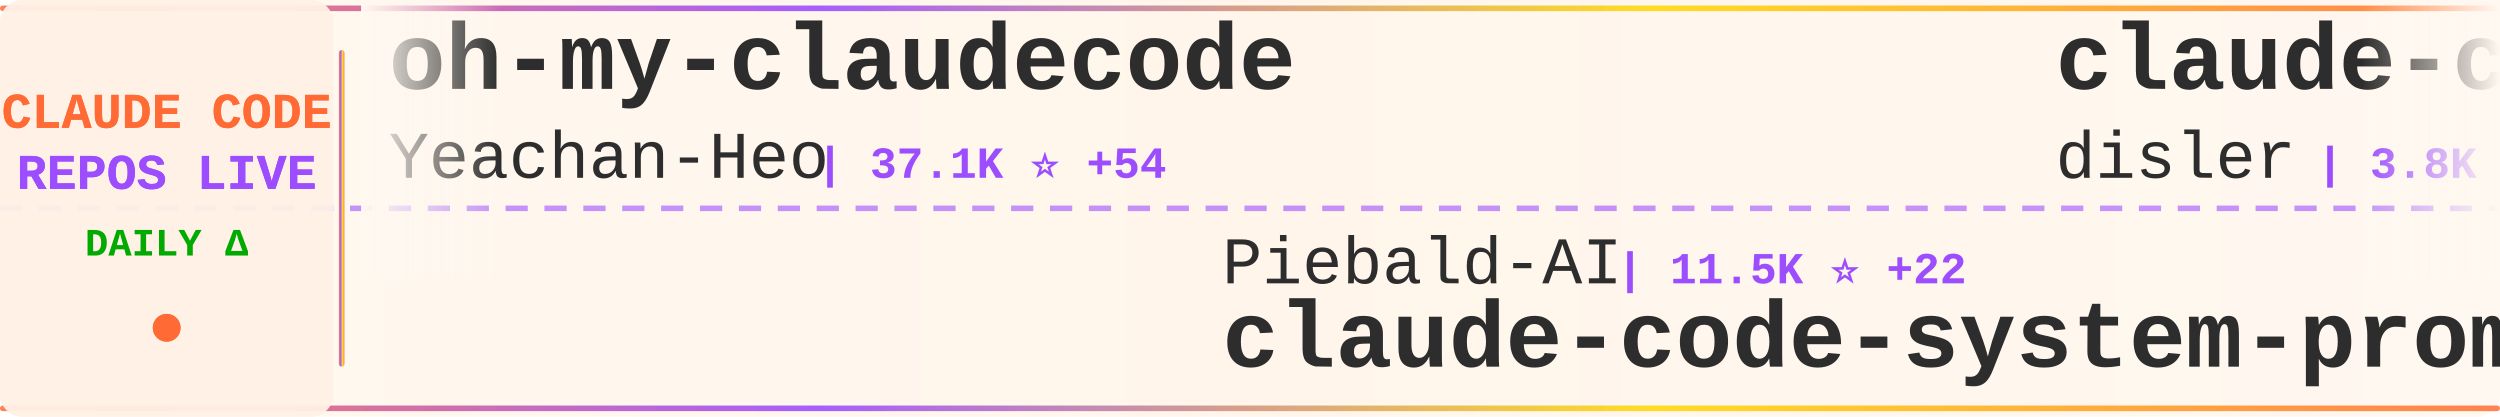
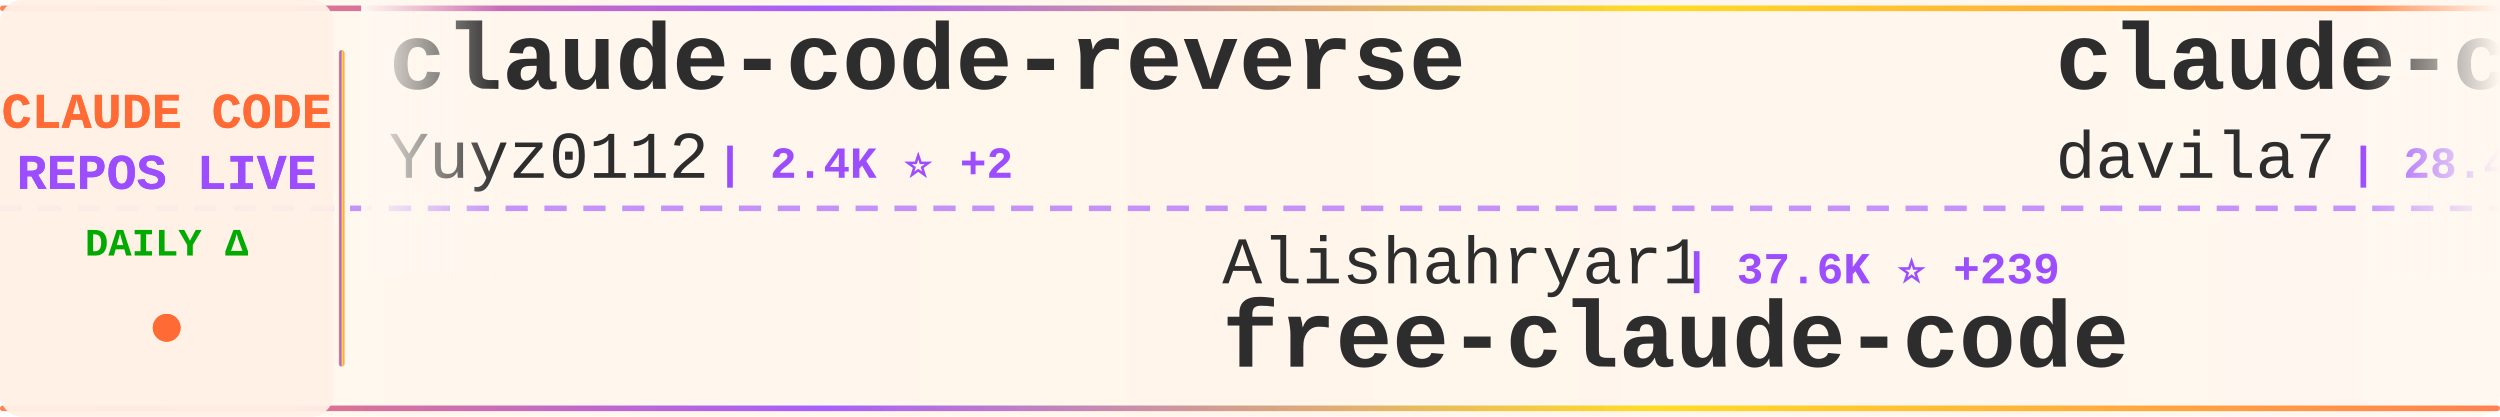
<svg xmlns="http://www.w3.org/2000/svg" width="900" height="150">
  <defs>
    <linearGradient id="tickerBg" x1="0%" y1="0%" x2="100%" y2="0%">
      <stop offset="0%" style="stop-color:#fff8f0;stop-opacity:0.98" />
      <stop offset="50%" style="stop-color:#fff5eb;stop-opacity:1" />
      <stop offset="100%" style="stop-color:#fff8f0;stop-opacity:0.98" />
    </linearGradient>
    <linearGradient id="borderGrad" x1="0%" y1="0%" x2="100%" y2="0%">
      <stop offset="0%" style="stop-color:#FF6B35;stop-opacity:0.85">
        <animate attributeName="stop-opacity" values="0.85;1;0.85" dur="2s" repeatCount="indefinite" />
      </stop>
      <stop offset="33%" style="stop-color:#9C4EFF;stop-opacity:0.9">
        <animate attributeName="stop-opacity" values="0.9;1;0.9" dur="2.2s" repeatCount="indefinite" />
      </stop>
      <stop offset="66%" style="stop-color:#FFD700;stop-opacity:0.85">
        <animate attributeName="stop-opacity" values="0.85;1;0.85" dur="1.8s" repeatCount="indefinite" />
      </stop>
      <stop offset="100%" style="stop-color:#FF6B35;stop-opacity:0.85">
        <animate attributeName="stop-opacity" values="0.85;1;0.85" dur="2s" repeatCount="indefinite" />
      </stop>
    </linearGradient>
    <filter id="textGlow">
      <feGaussianBlur stdDeviation="0.15" result="coloredBlur" />
      <feMerge>
        <feMergeNode in="coloredBlur" />
        <feMergeNode in="SourceGraphic" />
      </feMerge>
    </filter>
    <filter id="metricGlow">
      <feGaussianBlur stdDeviation="0.2" result="coloredBlur" />
      <feMerge>
        <feMergeNode in="coloredBlur" />
        <feMergeNode in="SourceGraphic" />
      </feMerge>
    </filter>
    <linearGradient id="leftFade" x1="0%" y1="0%" x2="100%" y2="0%">
      <stop offset="0%" style="stop-color:#fff8f0;stop-opacity:1" />
      <stop offset="100%" style="stop-color:#fff8f0;stop-opacity:0" />
    </linearGradient>
    <linearGradient id="rightFade" x1="0%" y1="0%" x2="100%" y2="0%">
      <stop offset="0%" style="stop-color:#fff8f0;stop-opacity:0" />
      <stop offset="100%" style="stop-color:#fff8f0;stop-opacity:1" />
    </linearGradient>
  </defs>
  <rect width="900" height="150" fill="url(#tickerBg)" rx="8" />
  <rect x="0" y="2" width="900" height="2" fill="url(#borderGrad)" rx="1" />
  <rect x="0" y="146" width="900" height="2" fill="url(#borderGrad)" rx="1" />
  <line x1="0" y1="75" x2="900" y2="75" stroke="#9C4EFF" stroke-width="2" stroke-dasharray="8 6" opacity="0.6" />
  <rect x="0" y="0" width="120" height="150" fill="#fff0e6" opacity="0.95" rx="8" />
  <text x="60" y="46" font-family="'Courier New', monospace" font-size="18" font-weight="bold" fill="#FF6B35" text-anchor="middle" filter="url(#textGlow)">
    CLAUDE CODE
  </text>
  <text x="60" y="68" font-family="'Courier New', monospace" font-size="18" font-weight="bold" fill="#9C4EFF" text-anchor="middle" filter="url(#textGlow)">
    REPOS LIVE
  </text>
  <text x="60" y="92" font-family="'Courier New', monospace" font-size="14" font-weight="bold" fill="#00aa00" text-anchor="middle">
    DAILY Δ
  </text>
  <circle cx="60" cy="118" r="5" fill="#FF6B35" filter="url(#metricGlow)">
    <animate attributeName="r" values="4;6;4" dur="1.5s" repeatCount="indefinite" />
    <animate attributeName="opacity" values="0.6;1;0.6" dur="1.5s" repeatCount="indefinite" />
  </circle>
  <rect x="122" y="18" width="2" height="114" fill="url(#borderGrad)" rx="1" />
  <clipPath id="tickerClip">
    <rect x="130" y="0" width="770" height="150" />
  </clipPath>
  <g clip-path="url(#tickerClip)">
    <g id="tickerItems">
      <animateTransform attributeName="transform" attributeType="XML" type="translate" from="0 0" to="-3000 0" dur="54s" repeatCount="indefinite" />
      <g transform="translate(0, 0)">
-         <text x="140" y="32" font-family="'Courier New', monospace" font-size="34" font-weight="bold" fill="#2d2d2d">oh-my-claudecode</text>
-         <text x="140" y="64" font-family="'Courier New', monospace" font-size="24" font-weight="normal" fill="#2d2d2d" opacity="1.0">Yeachan-Heo</text>
-         <text x="294" y="64" font-family="'Courier New', monospace" font-size="16" font-weight="bold" fill="#9C4EFF"> | 37.1K ⭐ +54</text>
+         <text x="140" y="32" font-family="'Courier New', monospace" font-size="34" font-weight="bold" fill="#2d2d2d">claude-code-reverse</text>
+         <text x="140" y="64" font-family="'Courier New', monospace" font-size="24" font-weight="normal" fill="#2d2d2d" opacity="1.0">Yuyz0112</text>
+         <text x="258" y="64" font-family="'Courier New', monospace" font-size="16" font-weight="bold" fill="#9C4EFF"> | 2.4K ⭐ +2</text>
      </g>
      <g transform="translate(300, 0)">
-         <text x="140" y="102" font-family="'Courier New', monospace" font-size="24" font-weight="normal" fill="#2d2d2d" opacity="1.0">Piebald-AI</text>
-         <text x="282" y="102" font-family="'Courier New', monospace" font-size="16" font-weight="bold" fill="#9C4EFF"> | 11.5K ⭐ +22</text>
-         <text x="140" y="132" font-family="'Courier New', monospace" font-size="34" font-weight="bold" fill="#2d2d2d">claude-code-system-promp...</text>
+         <text x="140" y="102" font-family="'Courier New', monospace" font-size="24" font-weight="normal" fill="#2d2d2d" opacity="1.0">Alishahryar1</text>
+         <text x="306" y="102" font-family="'Courier New', monospace" font-size="16" font-weight="bold" fill="#9C4EFF"> | 37.6K ⭐ +239</text>
+         <text x="140" y="132" font-family="'Courier New', monospace" font-size="34" font-weight="bold" fill="#2d2d2d">free-claude-code</text>
      </g>
      <g transform="translate(600, 0)">
-         <text x="140" y="32" font-family="'Courier New', monospace" font-size="34" font-weight="bold" fill="#2d2d2d">claude-code-hooks-master...</text>
-         <text x="140" y="64" font-family="'Courier New', monospace" font-size="24" font-weight="normal" fill="#2d2d2d" opacity="1.0">disler</text>
-         <text x="234" y="64" font-family="'Courier New', monospace" font-size="16" font-weight="bold" fill="#9C4EFF"> | 3.8K ⭐ +1</text>
+         <text x="140" y="32" font-family="'Courier New', monospace" font-size="34" font-weight="bold" fill="#2d2d2d">claude-code-templates</text>
+         <text x="140" y="64" font-family="'Courier New', monospace" font-size="24" font-weight="normal" fill="#2d2d2d" opacity="1.0">davila7</text>
+         <text x="246" y="64" font-family="'Courier New', monospace" font-size="16" font-weight="bold" fill="#9C4EFF"> | 28.4K ⭐ +15</text>
      </g>
      <g transform="translate(900, 0)">
-         <text x="140" y="102" font-family="'Courier New', monospace" font-size="24" font-weight="normal" fill="#2d2d2d" opacity="1.0">SeemSeam</text>
-         <text x="258" y="102" font-family="'Courier New', monospace" font-size="16" font-weight="bold" fill="#9C4EFF"> | 3.1K ⭐ +11</text>
-         <text x="140" y="132" font-family="'Courier New', monospace" font-size="34" font-weight="bold" fill="#2d2d2d">claude_codex_bridge</text>
+         <text x="140" y="102" font-family="'Courier New', monospace" font-size="24" font-weight="normal" fill="#2d2d2d" opacity="1.0">huangjia2019</text>
+         <text x="306" y="102" font-family="'Courier New', monospace" font-size="16" font-weight="bold" fill="#9C4EFF"> | 900 ⭐ +8</text>
+         <text x="140" y="132" font-family="'Courier New', monospace" font-size="34" font-weight="bold" fill="#2d2d2d">claude-code-engineering</text>
      </g>
      <g transform="translate(1200, 0)">
-         <text x="140" y="32" font-family="'Courier New', monospace" font-size="34" font-weight="bold" fill="#2d2d2d">claude-code-action</text>
-         <text x="140" y="64" font-family="'Courier New', monospace" font-size="24" font-weight="normal" fill="#2d2d2d" opacity="1.0">anthropics</text>
-         <text x="282" y="64" font-family="'Courier New', monospace" font-size="16" font-weight="bold" fill="#9C4EFF"> | 8.2K ⭐ +8</text>
+         <text x="140" y="32" font-family="'Courier New', monospace" font-size="34" font-weight="bold" fill="#2d2d2d">Auto-claude-code-researc...</text>
+         <text x="140" y="64" font-family="'Courier New', monospace" font-size="24" font-weight="normal" fill="#2d2d2d" opacity="1.0">wanshuiyin</text>
+         <text x="282" y="64" font-family="'Courier New', monospace" font-size="16" font-weight="bold" fill="#9C4EFF"> | 12.8K ⭐ +52</text>
      </g>
      <g transform="translate(1500, 0)">
-         <text x="140" y="102" font-family="'Courier New', monospace" font-size="24" font-weight="normal" fill="#2d2d2d" opacity="1.0">luyao618</text>
-         <text x="258" y="102" font-family="'Courier New', monospace" font-size="16" font-weight="bold" fill="#9C4EFF"> | 1.6K ⭐</text>
-         <text x="140" y="132" font-family="'Courier New', monospace" font-size="34" font-weight="bold" fill="#2d2d2d">Claude-Code-Source-Study</text>
+         <text x="140" y="102" font-family="'Courier New', monospace" font-size="24" font-weight="normal" fill="#2d2d2d" opacity="1.0">777genius</text>
+         <text x="270" y="102" font-family="'Courier New', monospace" font-size="16" font-weight="bold" fill="#9C4EFF"> | 916 ⭐</text>
+         <text x="140" y="132" font-family="'Courier New', monospace" font-size="34" font-weight="bold" fill="#2d2d2d">claude-code-source-code</text>
      </g>
      <g transform="translate(1800, 0)">
-         <text x="140" y="32" font-family="'Courier New', monospace" font-size="34" font-weight="bold" fill="#2d2d2d">claude-code-source</text>
-         <text x="140" y="64" font-family="'Courier New', monospace" font-size="24" font-weight="normal" fill="#2d2d2d" opacity="1.0">hangsman</text>
-         <text x="258" y="64" font-family="'Courier New', monospace" font-size="16" font-weight="bold" fill="#9C4EFF"> | 787 ⭐</text>
+         <text x="140" y="32" font-family="'Courier New', monospace" font-size="34" font-weight="bold" fill="#2d2d2d">Claude-Code</text>
+         <text x="140" y="64" font-family="'Courier New', monospace" font-size="24" font-weight="normal" fill="#2d2d2d" opacity="1.0">pengchengneo</text>
+         <text x="306" y="64" font-family="'Courier New', monospace" font-size="16" font-weight="bold" fill="#9C4EFF"> | 1.6K ⭐ +6</text>
      </g>
      <g transform="translate(2100, 0)">
+         <text x="140" y="102" font-family="'Courier New', monospace" font-size="24" font-weight="normal" fill="#2d2d2d" opacity="1.0">huangserva</text>
+         <text x="282" y="102" font-family="'Courier New', monospace" font-size="16" font-weight="bold" fill="#9C4EFF"> | 614 ⭐ +2</text>
+         <text x="140" y="132" font-family="'Courier New', monospace" font-size="34" font-weight="bold" fill="#2d2d2d">claude-code-cli</text>
+       </g>
+       <g transform="translate(2400, 0)">
+         <text x="140" y="32" font-family="'Courier New', monospace" font-size="34" font-weight="bold" fill="#2d2d2d">claude-code-spec-workflo...</text>
+         <text x="140" y="64" font-family="'Courier New', monospace" font-size="24" font-weight="normal" fill="#2d2d2d" opacity="1.0">Pimzino</text>
+         <text x="246" y="64" font-family="'Courier New', monospace" font-size="16" font-weight="bold" fill="#9C4EFF"> | 3.8K ⭐ +2</text>
+       </g>
+       <g transform="translate(2700, 0)">
+         <text x="140" y="102" font-family="'Courier New', monospace" font-size="24" font-weight="normal" fill="#2d2d2d" opacity="1.0">RichardAtCT</text>
+         <text x="294" y="102" font-family="'Courier New', monospace" font-size="16" font-weight="bold" fill="#9C4EFF"> | 2.7K ⭐ +2</text>
+         <text x="140" y="132" font-family="'Courier New', monospace" font-size="34" font-weight="bold" fill="#2d2d2d">claude-code-telegram</text>
+       </g>
+       <g transform="translate(3000, 0)">
+         <text x="140" y="32" font-family="'Courier New', monospace" font-size="34" font-weight="bold" fill="#2d2d2d">claude-code-reverse</text>
+         <text x="140" y="64" font-family="'Courier New', monospace" font-size="24" font-weight="normal" fill="#2d2d2d" opacity="1.0">Yuyz0112</text>
+         <text x="258" y="64" font-family="'Courier New', monospace" font-size="16" font-weight="bold" fill="#9C4EFF"> | 2.4K ⭐ +2</text>
+       </g>
+       <g transform="translate(3300, 0)">
        <text x="140" y="102" font-family="'Courier New', monospace" font-size="24" font-weight="normal" fill="#2d2d2d" opacity="1.0">Alishahryar1</text>
-         <text x="306" y="102" font-family="'Courier New', monospace" font-size="16" font-weight="bold" fill="#9C4EFF"> | 37.5K ⭐ +223</text>
+         <text x="306" y="102" font-family="'Courier New', monospace" font-size="16" font-weight="bold" fill="#9C4EFF"> | 37.6K ⭐ +239</text>
        <text x="140" y="132" font-family="'Courier New', monospace" font-size="34" font-weight="bold" fill="#2d2d2d">free-claude-code</text>
      </g>
-       <g transform="translate(2400, 0)">
-         <text x="140" y="32" font-family="'Courier New', monospace" font-size="34" font-weight="bold" fill="#2d2d2d">claude-code-source</text>
-         <text x="140" y="64" font-family="'Courier New', monospace" font-size="24" font-weight="normal" fill="#2d2d2d" opacity="1.0">AprilNEA</text>
-         <text x="258" y="64" font-family="'Courier New', monospace" font-size="16" font-weight="bold" fill="#9C4EFF"> | 387 ⭐</text>
-       </g>
-       <g transform="translate(2700, 0)">
-         <text x="140" y="102" font-family="'Courier New', monospace" font-size="24" font-weight="normal" fill="#2d2d2d" opacity="1.0">carlvellotti</text>
-         <text x="306" y="102" font-family="'Courier New', monospace" font-size="16" font-weight="bold" fill="#9C4EFF"> | 2.1K ⭐ +2</text>
-         <text x="140" y="132" font-family="'Courier New', monospace" font-size="34" font-weight="bold" fill="#2d2d2d">claude-code-pm-course</text>
-       </g>
-       <g transform="translate(3000, 0)">
-         <text x="140" y="32" font-family="'Courier New', monospace" font-size="34" font-weight="bold" fill="#2d2d2d">oh-my-claudecode</text>
-         <text x="140" y="64" font-family="'Courier New', monospace" font-size="24" font-weight="normal" fill="#2d2d2d" opacity="1.0">Yeachan-Heo</text>
-         <text x="294" y="64" font-family="'Courier New', monospace" font-size="16" font-weight="bold" fill="#9C4EFF"> | 37.1K ⭐ +54</text>
-       </g>
-       <g transform="translate(3300, 0)">
-         <text x="140" y="102" font-family="'Courier New', monospace" font-size="24" font-weight="normal" fill="#2d2d2d" opacity="1.0">Piebald-AI</text>
-         <text x="282" y="102" font-family="'Courier New', monospace" font-size="16" font-weight="bold" fill="#9C4EFF"> | 11.5K ⭐ +22</text>
-         <text x="140" y="132" font-family="'Courier New', monospace" font-size="34" font-weight="bold" fill="#2d2d2d">claude-code-system-promp...</text>
-       </g>
      <g transform="translate(3600, 0)">
-         <text x="140" y="32" font-family="'Courier New', monospace" font-size="34" font-weight="bold" fill="#2d2d2d">claude-code-hooks-master...</text>
-         <text x="140" y="64" font-family="'Courier New', monospace" font-size="24" font-weight="normal" fill="#2d2d2d" opacity="1.0">disler</text>
-         <text x="234" y="64" font-family="'Courier New', monospace" font-size="16" font-weight="bold" fill="#9C4EFF"> | 3.8K ⭐ +1</text>
+         <text x="140" y="32" font-family="'Courier New', monospace" font-size="34" font-weight="bold" fill="#2d2d2d">claude-code-templates</text>
+         <text x="140" y="64" font-family="'Courier New', monospace" font-size="24" font-weight="normal" fill="#2d2d2d" opacity="1.0">davila7</text>
+         <text x="246" y="64" font-family="'Courier New', monospace" font-size="16" font-weight="bold" fill="#9C4EFF"> | 28.4K ⭐ +15</text>
      </g>
      <g transform="translate(3900, 0)">
-         <text x="140" y="102" font-family="'Courier New', monospace" font-size="24" font-weight="normal" fill="#2d2d2d" opacity="1.0">SeemSeam</text>
-         <text x="258" y="102" font-family="'Courier New', monospace" font-size="16" font-weight="bold" fill="#9C4EFF"> | 3.1K ⭐ +11</text>
-         <text x="140" y="132" font-family="'Courier New', monospace" font-size="34" font-weight="bold" fill="#2d2d2d">claude_codex_bridge</text>
+         <text x="140" y="102" font-family="'Courier New', monospace" font-size="24" font-weight="normal" fill="#2d2d2d" opacity="1.0">huangjia2019</text>
+         <text x="306" y="102" font-family="'Courier New', monospace" font-size="16" font-weight="bold" fill="#9C4EFF"> | 900 ⭐ +8</text>
+         <text x="140" y="132" font-family="'Courier New', monospace" font-size="34" font-weight="bold" fill="#2d2d2d">claude-code-engineering</text>
      </g>
    </g>
  </g>
  <rect x="130" y="0" width="50" height="100" fill="url(#leftFade)" />
  <rect x="850" y="0" width="50" height="100" fill="url(#rightFade)" />
</svg>
